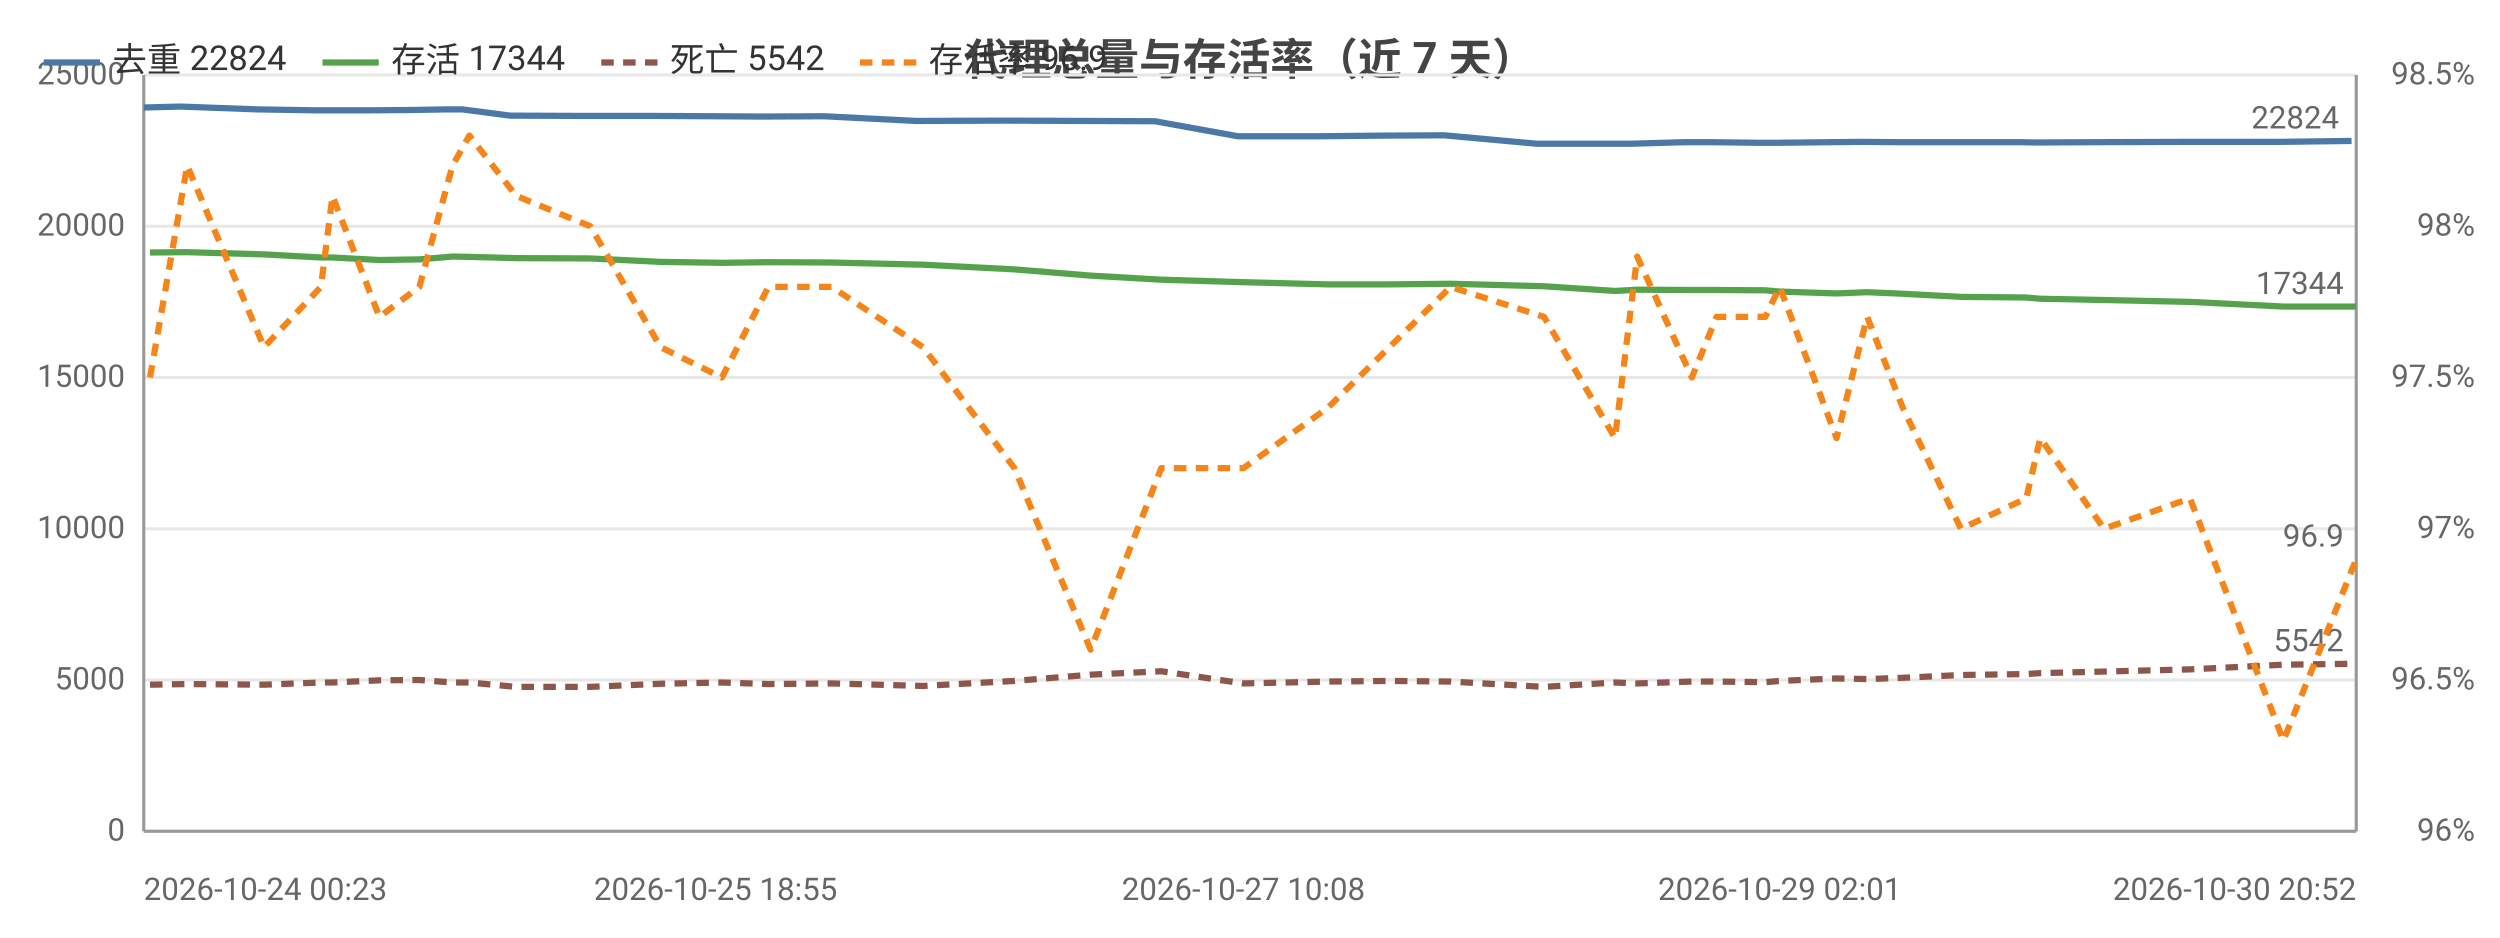
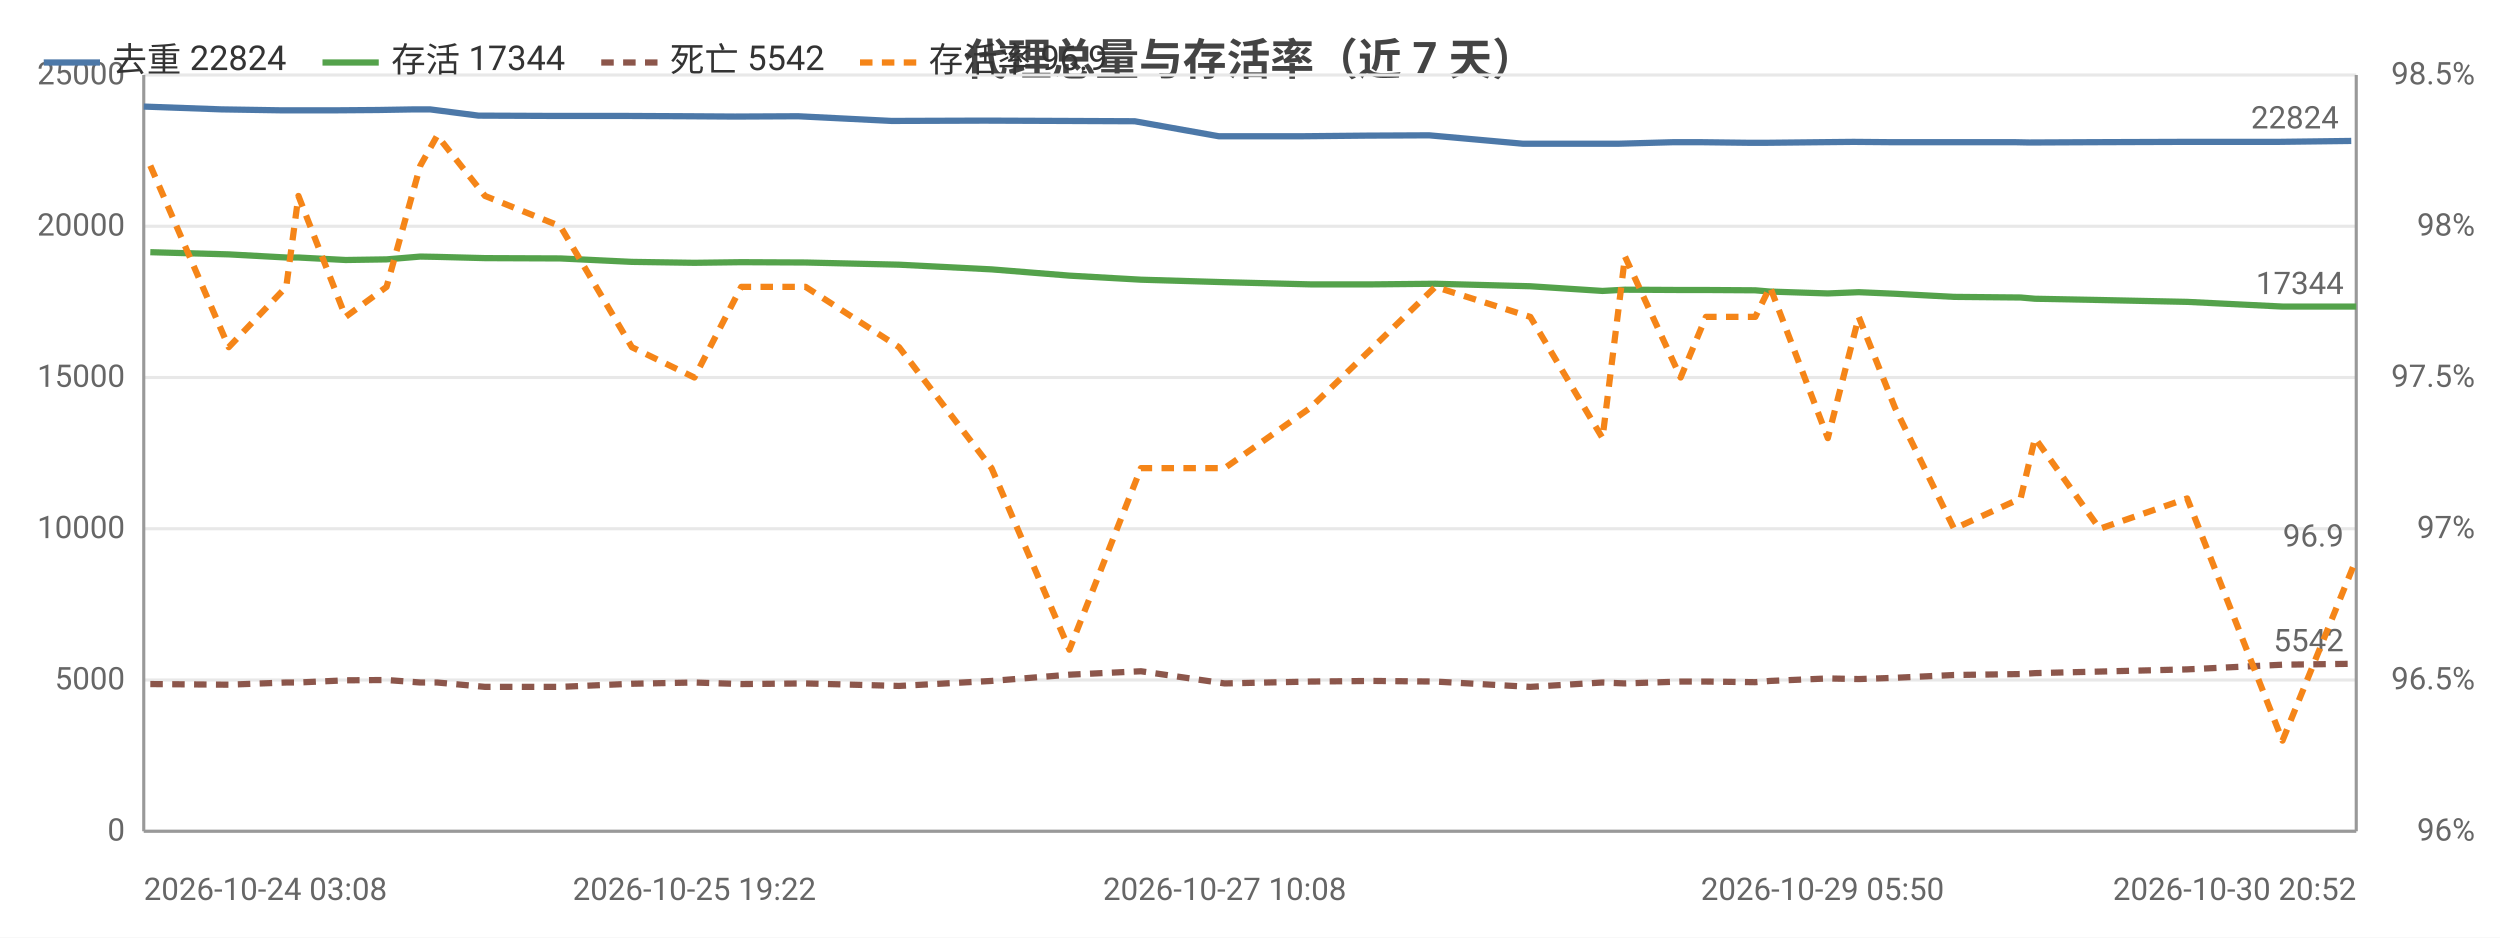
<svg xmlns="http://www.w3.org/2000/svg" width="800" height="300" viewBox="0 0 800 300">
  <rect width="800" height="300" fill="#ffffff" />
  <style>text{font-family:system-ui,-apple-system,'Segoe UI',Roboto,'PingFang SC','Microsoft YaHei','Noto Sans CJK SC',sans-serif}.g{stroke:#e8e8e8;stroke-width:1}.a{stroke:#999;stroke-width:1}.t{font-size:10px;fill:#666}.m{font-size:10px;text-anchor:middle;fill:#666}.e{font-size:10px;text-anchor:end;fill:#666}.l{font-size:11px;fill:#333}.tt{font-size:14px;font-weight:600;text-anchor:middle;fill:#444}.em{font-size:13px;text-anchor:middle;fill:#999}</style>
  <text class="tt" x="400.0" y="24">代理总量与存活率（近 7 天）</text>
  <line class="g" x1="46" y1="266" x2="754" y2="266" />
  <text class="e" x="40" y="269">0</text>
  <line class="g" x1="46" y1="217.6" x2="754" y2="217.6" />
  <text class="e" x="40" y="220.6">5000</text>
  <line class="g" x1="46" y1="169.2" x2="754" y2="169.2" />
  <text class="e" x="40" y="172.2">10000</text>
  <line class="g" x1="46" y1="120.8" x2="754" y2="120.8" />
  <text class="e" x="40" y="123.8">15000</text>
  <line class="g" x1="46" y1="72.4" x2="754" y2="72.4" />
  <text class="e" x="40" y="75.4">20000</text>
  <line class="g" x1="46" y1="24" x2="754" y2="24" />
  <text class="e" x="40" y="27">25000</text>
  <text class="e" x="792" y="269">96%</text>
  <text class="e" x="792" y="220.6">96.5%</text>
  <text class="e" x="792" y="172.2">97%</text>
  <text class="e" x="792" y="123.8">97.5%</text>
  <text class="e" x="792" y="75.4">98%</text>
  <text class="e" x="792" y="27">98.5%</text>
  <line class="a" x1="754" y1="24" x2="754" y2="266" />
  <line class="a" x1="46" y1="24" x2="46" y2="266" />
  <line class="a" x1="46" y1="266" x2="754" y2="266" />
-   <polyline fill="none" stroke="#4c78a8" stroke-width="2" stroke-linejoin="round" points="46,34.4 57.8,34.1 82.2,35.0 100.6,35.3 104.2,35.3 118.8,35.3 131.6,35.2 143.0,35.0 147.9,35.0 163.2,37.0 186.7,37.1 209.1,37.1 229.0,37.2 243.9,37.3 263.7,37.2 293.1,38.7 322.3,38.6 347.3,38.7 369.6,38.8 396.1,43.6 422.5,43.6 442.6,43.4 462.2,43.3 491.8,46.0 514.9,46.0 521.7,46.0 539.2,45.5 547.4,45.5 563.3,45.7 567.9,45.7 586.0,45.5 595.8,45.4 607.3,45.5 625.7,45.5 646.4,45.5 651.1,45.6 671.6,45.5 699.0,45.4 729.2,45.4 752.5,45.1" />
-   <circle cx="46" cy="34.4" r="4" fill="transparent" />
-   <circle cx="82.2" cy="35.0" r="4" fill="transparent" />
-   <circle cx="104.2" cy="35.3" r="4" fill="transparent" />
-   <circle cx="131.6" cy="35.2" r="4" fill="transparent" />
-   <circle cx="147.9" cy="35.0" r="4" fill="transparent" />
-   <circle cx="186.7" cy="37.1" r="4" fill="transparent" />
-   <circle cx="229.0" cy="37.2" r="4" fill="transparent" />
-   <circle cx="263.7" cy="37.2" r="4" fill="transparent" />
-   <circle cx="322.3" cy="38.6" r="4" fill="transparent" />
-   <circle cx="369.6" cy="38.8" r="4" fill="transparent" />
-   <circle cx="442.6" cy="43.4" r="4" fill="transparent" />
-   <circle cx="491.8" cy="46.0" r="4" fill="transparent" />
-   <circle cx="521.7" cy="46.0" r="4" fill="transparent" />
-   <circle cx="547.4" cy="45.5" r="4" fill="transparent" />
-   <circle cx="567.9" cy="45.7" r="4" fill="transparent" />
-   <circle cx="595.8" cy="45.4" r="4" fill="transparent" />
-   <circle cx="625.7" cy="45.5" r="4" fill="transparent" />
-   <circle cx="651.1" cy="45.6" r="4" fill="transparent" />
-   <circle cx="699.0" cy="45.4" r="4" fill="transparent" />
-   <circle cx="752.5" cy="45.1" r="4" fill="transparent" />
-   <text class="t" x="748.5" y="41.1" text-anchor="end" fill="#4c78a8">22824</text>
-   <polyline fill="none" stroke="#54a24b" stroke-width="2" stroke-linejoin="round" points="48.0,80.8 59.9,80.7 84.5,81.4 102.7,82.4 106.4,82.4 121.4,83.2 134.2,83.0 144.8,82.1 150.2,82.2 165.2,82.6 188.9,82.7 211.4,83.8 231.0,84.1 245.9,83.9 266.1,84.0 295.4,84.7 324.6,86.2 349.0,88.2 371.6,89.5 397.9,90.3 424.9,91.0 444.6,91.0 464.2,90.8 494.1,91.6 516.8,93.1 523.9,92.7 541.4,92.8 549.3,92.8 564.9,92.9 569.5,93.3 587.7,93.9 597.5,93.5 608.9,94.0 627.5,95.0 648.4,95.2 652.9,95.6 673.3,96.0 700.8,96.6 730.7,98.1 754,98.1" />
-   <circle cx="48.0" cy="80.8" r="4" fill="transparent" />
-   <circle cx="84.5" cy="81.4" r="4" fill="transparent" />
-   <circle cx="106.4" cy="82.4" r="4" fill="transparent" />
-   <circle cx="134.2" cy="83.0" r="4" fill="transparent" />
-   <circle cx="150.2" cy="82.2" r="4" fill="transparent" />
-   <circle cx="188.9" cy="82.7" r="4" fill="transparent" />
-   <circle cx="231.0" cy="84.1" r="4" fill="transparent" />
-   <circle cx="266.1" cy="84.0" r="4" fill="transparent" />
-   <circle cx="324.6" cy="86.2" r="4" fill="transparent" />
-   <circle cx="371.6" cy="89.5" r="4" fill="transparent" />
-   <circle cx="444.6" cy="91.0" r="4" fill="transparent" />
-   <circle cx="494.1" cy="91.6" r="4" fill="transparent" />
-   <circle cx="523.9" cy="92.7" r="4" fill="transparent" />
-   <circle cx="549.3" cy="92.8" r="4" fill="transparent" />
-   <circle cx="569.5" cy="93.3" r="4" fill="transparent" />
-   <circle cx="597.5" cy="93.5" r="4" fill="transparent" />
-   <circle cx="627.5" cy="95.0" r="4" fill="transparent" />
-   <circle cx="652.9" cy="95.6" r="4" fill="transparent" />
-   <circle cx="700.8" cy="96.6" r="4" fill="transparent" />
+   <polyline fill="none" stroke="#4c78a8" stroke-width="2" stroke-linejoin="round" points="46,34.1 70.8,35.0 89.6,35.3 93.2,35.3 108.1,35.3 121.0,35.2 132.6,35.0 137.6,35.0 153.1,37.0 177.1,37.1 199.9,37.1 220.1,37.2 235.2,37.3 255.4,37.2 285.3,38.7 315.0,38.6 340.4,38.7 363.1,38.8 390.0,43.6 416.9,43.6 437.3,43.4 457.3,43.3 487.4,46.0 510.9,46.0 517.7,46.0 535.6,45.5 543.9,45.5 560.1,45.7 564.7,45.7 583.2,45.5 593.1,45.4 604.8,45.5 623.5,45.5 644.6,45.5 649.3,45.6 670.2,45.5 698.1,45.4 728.7,45.4 752.4,45.1" />
+   <circle cx="46" cy="34.1" r="4" fill="transparent" />
+   <circle cx="89.6" cy="35.3" r="4" fill="transparent" />
+   <circle cx="108.1" cy="35.3" r="4" fill="transparent" />
+   <circle cx="132.6" cy="35.0" r="4" fill="transparent" />
+   <circle cx="153.1" cy="37.0" r="4" fill="transparent" />
+   <circle cx="199.9" cy="37.1" r="4" fill="transparent" />
+   <circle cx="235.2" cy="37.3" r="4" fill="transparent" />
+   <circle cx="285.3" cy="38.7" r="4" fill="transparent" />
+   <circle cx="340.4" cy="38.7" r="4" fill="transparent" />
+   <circle cx="390.0" cy="43.6" r="4" fill="transparent" />
+   <circle cx="437.3" cy="43.4" r="4" fill="transparent" />
+   <circle cx="487.4" cy="46.0" r="4" fill="transparent" />
+   <circle cx="517.7" cy="46.0" r="4" fill="transparent" />
+   <circle cx="543.9" cy="45.5" r="4" fill="transparent" />
+   <circle cx="564.7" cy="45.7" r="4" fill="transparent" />
+   <circle cx="593.1" cy="45.4" r="4" fill="transparent" />
+   <circle cx="623.5" cy="45.5" r="4" fill="transparent" />
+   <circle cx="649.3" cy="45.6" r="4" fill="transparent" />
+   <circle cx="698.1" cy="45.4" r="4" fill="transparent" />
+   <circle cx="752.4" cy="45.1" r="4" fill="transparent" />
+   <text class="t" x="748.4" y="41.1" text-anchor="end" fill="#4c78a8">22824</text>
+   <polyline fill="none" stroke="#54a24b" stroke-width="2" stroke-linejoin="round" points="48.1,80.7 73.2,81.4 91.6,82.4 95.5,82.4 110.6,83.2 123.7,83.0 134.5,82.1 139.9,82.2 155.2,82.6 179.3,82.7 202.2,83.8 222.2,84.1 237.2,83.9 257.8,84.0 287.7,84.7 317.3,86.2 342.2,88.2 365.1,89.5 391.9,90.3 419.3,91.0 439.4,91.0 459.3,90.8 489.7,91.6 512.8,93.1 520.0,92.7 537.8,92.8 545.9,92.8 561.7,92.9 566.4,93.3 584.9,93.9 594.8,93.5 606.4,94.0 625.3,95.0 646.6,95.2 651.2,95.6 671.9,96.0 699.9,96.6 730.4,98.1 754,98.1" />
+   <circle cx="48.1" cy="80.7" r="4" fill="transparent" />
+   <circle cx="91.6" cy="82.4" r="4" fill="transparent" />
+   <circle cx="110.6" cy="83.2" r="4" fill="transparent" />
+   <circle cx="134.5" cy="82.1" r="4" fill="transparent" />
+   <circle cx="155.2" cy="82.6" r="4" fill="transparent" />
+   <circle cx="202.2" cy="83.8" r="4" fill="transparent" />
+   <circle cx="237.2" cy="83.9" r="4" fill="transparent" />
+   <circle cx="287.7" cy="84.7" r="4" fill="transparent" />
+   <circle cx="342.2" cy="88.2" r="4" fill="transparent" />
+   <circle cx="391.9" cy="90.3" r="4" fill="transparent" />
+   <circle cx="439.4" cy="91.0" r="4" fill="transparent" />
+   <circle cx="489.7" cy="91.6" r="4" fill="transparent" />
+   <circle cx="520.0" cy="92.7" r="4" fill="transparent" />
+   <circle cx="545.9" cy="92.8" r="4" fill="transparent" />
+   <circle cx="566.4" cy="93.3" r="4" fill="transparent" />
+   <circle cx="594.8" cy="93.5" r="4" fill="transparent" />
+   <circle cx="625.3" cy="95.0" r="4" fill="transparent" />
+   <circle cx="651.2" cy="95.6" r="4" fill="transparent" />
+   <circle cx="699.9" cy="96.6" r="4" fill="transparent" />
  <circle cx="754" cy="98.1" r="4" fill="transparent" />
  <text class="t" x="750" y="94.1" text-anchor="end" fill="#54a24b">17344</text>
-   <polyline fill="none" stroke="#8c564b" stroke-width="2" stroke-dasharray="4,3" stroke-linejoin="round" points="48.0,219.1 59.9,218.9 84.5,219.1 102.7,218.4 106.4,218.4 121.4,217.7 134.2,217.6 144.8,218.4 150.2,218.4 165.2,219.8 188.9,219.8 211.4,218.8 231.0,218.4 245.9,218.9 266.1,218.7 295.4,219.5 324.6,217.9 349.0,215.9 371.6,214.8 397.9,218.7 424.9,218.1 444.6,217.9 464.2,218.1 494.1,219.8 516.8,218.4 523.9,218.7 541.4,218.1 549.3,218.1 564.9,218.3 569.5,217.9 587.7,217.1 597.5,217.3 608.9,216.9 627.5,216.0 648.4,215.7 652.9,215.4 673.3,214.9 700.8,214.2 730.7,212.7 754,212.4" />
-   <circle cx="48.0" cy="219.1" r="4" fill="transparent" />
-   <circle cx="84.5" cy="219.1" r="4" fill="transparent" />
-   <circle cx="106.4" cy="218.4" r="4" fill="transparent" />
-   <circle cx="134.2" cy="217.6" r="4" fill="transparent" />
-   <circle cx="150.2" cy="218.4" r="4" fill="transparent" />
-   <circle cx="188.9" cy="219.8" r="4" fill="transparent" />
-   <circle cx="231.0" cy="218.4" r="4" fill="transparent" />
-   <circle cx="266.1" cy="218.7" r="4" fill="transparent" />
-   <circle cx="324.6" cy="217.9" r="4" fill="transparent" />
-   <circle cx="371.6" cy="214.8" r="4" fill="transparent" />
-   <circle cx="444.6" cy="217.9" r="4" fill="transparent" />
-   <circle cx="494.1" cy="219.8" r="4" fill="transparent" />
-   <circle cx="523.9" cy="218.7" r="4" fill="transparent" />
-   <circle cx="549.3" cy="218.1" r="4" fill="transparent" />
-   <circle cx="569.5" cy="217.9" r="4" fill="transparent" />
-   <circle cx="597.5" cy="217.3" r="4" fill="transparent" />
-   <circle cx="627.5" cy="216.0" r="4" fill="transparent" />
-   <circle cx="652.9" cy="215.4" r="4" fill="transparent" />
-   <circle cx="700.8" cy="214.2" r="4" fill="transparent" />
+   <polyline fill="none" stroke="#8c564b" stroke-width="2" stroke-dasharray="4,3" stroke-linejoin="round" points="48.1,218.9 73.2,219.1 91.6,218.4 95.5,218.4 110.6,217.7 123.7,217.6 134.5,218.4 139.9,218.4 155.2,219.8 179.3,219.8 202.2,218.8 222.2,218.4 237.2,218.9 257.8,218.7 287.7,219.5 317.3,217.9 342.2,215.9 365.1,214.8 391.9,218.7 419.3,218.1 439.4,217.9 459.3,218.1 489.7,219.8 512.8,218.4 520.0,218.7 537.8,218.1 545.9,218.1 561.7,218.3 566.4,217.9 584.9,217.1 594.8,217.3 606.4,216.9 625.3,216.0 646.6,215.7 651.2,215.4 671.9,214.9 699.9,214.2 730.4,212.7 754,212.4" />
+   <circle cx="48.1" cy="218.9" r="4" fill="transparent" />
+   <circle cx="91.6" cy="218.4" r="4" fill="transparent" />
+   <circle cx="110.6" cy="217.7" r="4" fill="transparent" />
+   <circle cx="134.5" cy="218.4" r="4" fill="transparent" />
+   <circle cx="155.2" cy="219.8" r="4" fill="transparent" />
+   <circle cx="202.2" cy="218.8" r="4" fill="transparent" />
+   <circle cx="237.2" cy="218.9" r="4" fill="transparent" />
+   <circle cx="287.7" cy="219.5" r="4" fill="transparent" />
+   <circle cx="342.2" cy="215.9" r="4" fill="transparent" />
+   <circle cx="391.9" cy="218.7" r="4" fill="transparent" />
+   <circle cx="439.4" cy="217.9" r="4" fill="transparent" />
+   <circle cx="489.7" cy="219.8" r="4" fill="transparent" />
+   <circle cx="520.0" cy="218.7" r="4" fill="transparent" />
+   <circle cx="545.9" cy="218.1" r="4" fill="transparent" />
+   <circle cx="566.4" cy="217.9" r="4" fill="transparent" />
+   <circle cx="594.8" cy="217.3" r="4" fill="transparent" />
+   <circle cx="625.3" cy="216.0" r="4" fill="transparent" />
+   <circle cx="651.2" cy="215.4" r="4" fill="transparent" />
+   <circle cx="699.9" cy="214.2" r="4" fill="transparent" />
  <circle cx="754" cy="212.4" r="4" fill="transparent" />
  <text class="t" x="750" y="208.4" text-anchor="end" fill="#8c564b">5542</text>
-   <polyline fill="none" stroke="#f58518" stroke-width="2" stroke-dasharray="4,3" stroke-linejoin="round" points="48.0,120.8 59.9,53.0 84.5,111.1 102.7,91.8 106.4,62.7 121.4,101.4 134.2,91.8 144.8,53.0 150.2,43.4 165.2,62.7 188.9,72.4 211.4,111.1 231.0,120.8 245.9,91.8 266.1,91.8 295.4,111.1 324.6,149.8 349.0,207.9 371.6,149.8 397.9,149.8 424.9,130.5 444.6,111.1 464.2,91.8 494.1,101.4 516.8,140.2 523.9,82.1 541.4,120.8 549.3,101.4 564.9,101.4 569.5,91.8 587.7,140.2 597.5,101.4 608.9,130.5 627.5,169.2 648.4,159.5 652.9,140.2 673.3,169.2 700.8,159.5 730.7,237.0 754,178.9" />
-   <circle cx="48.0" cy="120.8" r="4" fill="transparent" />
-   <circle cx="84.5" cy="111.1" r="4" fill="transparent" />
-   <circle cx="106.4" cy="62.7" r="4" fill="transparent" />
-   <circle cx="134.2" cy="91.8" r="4" fill="transparent" />
-   <circle cx="150.2" cy="43.4" r="4" fill="transparent" />
-   <circle cx="188.9" cy="72.4" r="4" fill="transparent" />
-   <circle cx="231.0" cy="120.8" r="4" fill="transparent" />
-   <circle cx="266.1" cy="91.8" r="4" fill="transparent" />
-   <circle cx="324.6" cy="149.8" r="4" fill="transparent" />
-   <circle cx="371.6" cy="149.8" r="4" fill="transparent" />
-   <circle cx="444.6" cy="111.1" r="4" fill="transparent" />
-   <circle cx="494.1" cy="101.4" r="4" fill="transparent" />
-   <circle cx="523.9" cy="82.1" r="4" fill="transparent" />
-   <circle cx="549.3" cy="101.4" r="4" fill="transparent" />
-   <circle cx="569.5" cy="91.8" r="4" fill="transparent" />
-   <circle cx="597.5" cy="101.4" r="4" fill="transparent" />
-   <circle cx="627.5" cy="169.2" r="4" fill="transparent" />
-   <circle cx="652.9" cy="140.2" r="4" fill="transparent" />
-   <circle cx="700.8" cy="159.5" r="4" fill="transparent" />
+   <polyline fill="none" stroke="#f58518" stroke-width="2" stroke-dasharray="4,3" stroke-linejoin="round" points="48.1,53.0 73.2,111.1 91.6,91.8 95.5,62.7 110.6,101.4 123.7,91.8 134.5,53.0 139.9,43.4 155.2,62.7 179.3,72.4 202.2,111.1 222.2,120.8 237.2,91.8 257.8,91.8 287.7,111.1 317.3,149.8 342.2,207.9 365.1,149.8 391.9,149.8 419.3,130.5 439.4,111.1 459.3,91.8 489.7,101.4 512.8,140.2 520.0,82.1 537.8,120.8 545.9,101.4 561.7,101.4 566.4,91.8 584.9,140.2 594.8,101.4 606.4,130.5 625.3,169.2 646.6,159.5 651.2,140.2 671.9,169.2 699.9,159.5 730.4,237.0 754,178.9" />
+   <circle cx="48.1" cy="53.0" r="4" fill="transparent" />
+   <circle cx="91.6" cy="91.8" r="4" fill="transparent" />
+   <circle cx="110.6" cy="101.4" r="4" fill="transparent" />
+   <circle cx="134.5" cy="53.0" r="4" fill="transparent" />
+   <circle cx="155.2" cy="62.7" r="4" fill="transparent" />
+   <circle cx="202.2" cy="111.1" r="4" fill="transparent" />
+   <circle cx="237.2" cy="91.8" r="4" fill="transparent" />
+   <circle cx="287.7" cy="111.1" r="4" fill="transparent" />
+   <circle cx="342.2" cy="207.9" r="4" fill="transparent" />
+   <circle cx="391.9" cy="149.8" r="4" fill="transparent" />
+   <circle cx="439.4" cy="111.1" r="4" fill="transparent" />
+   <circle cx="489.7" cy="101.4" r="4" fill="transparent" />
+   <circle cx="520.0" cy="82.1" r="4" fill="transparent" />
+   <circle cx="545.9" cy="101.4" r="4" fill="transparent" />
+   <circle cx="566.4" cy="91.8" r="4" fill="transparent" />
+   <circle cx="594.8" cy="101.4" r="4" fill="transparent" />
+   <circle cx="625.3" cy="169.2" r="4" fill="transparent" />
+   <circle cx="651.2" cy="140.2" r="4" fill="transparent" />
+   <circle cx="699.9" cy="159.5" r="4" fill="transparent" />
  <circle cx="754" cy="178.9" r="4" fill="transparent" />
  <text class="t" x="750" y="174.9" text-anchor="end" fill="#f58518">96.9</text>
-   <text class="t" x="46" y="288">2026-10-24 00:23</text>
-   <text class="m" x="229.0" y="288">2026-10-25 18:55</text>
-   <text class="m" x="397.9" y="288">2026-10-27 10:08</text>
-   <text class="m" x="569.5" y="288">2026-10-29 02:01</text>
+   <text class="t" x="46" y="288">2026-10-24 03:08</text>
+   <text class="m" x="222.2" y="288">2026-10-25 19:22</text>
+   <text class="m" x="391.9" y="288">2026-10-27 10:08</text>
+   <text class="m" x="583.2" y="288">2026-10-29 05:50</text>
  <text class="e" x="754" y="288">2026-10-30 20:52</text>
  <line x1="14" y1="20" x2="32" y2="20" stroke="#4c78a8" stroke-width="2" />
  <text class="l" x="36" y="23">去重 22824</text>
  <line x1="103.2" y1="20" x2="121.2" y2="20" stroke="#54a24b" stroke-width="2" />
  <text class="l" x="125.2" y="23">存活 17344</text>
  <line x1="192.4" y1="20" x2="210.4" y2="20" stroke="#8c564b" stroke-width="2" stroke-dasharray="4,3" />
  <text class="l" x="214.4" y="23">死亡 5542</text>
  <line x1="275.2" y1="20" x2="293.2" y2="20" stroke="#f58518" stroke-width="2" stroke-dasharray="4,3" />
  <text class="l" x="297.2" y="23">存活率 96.9</text>
</svg>
